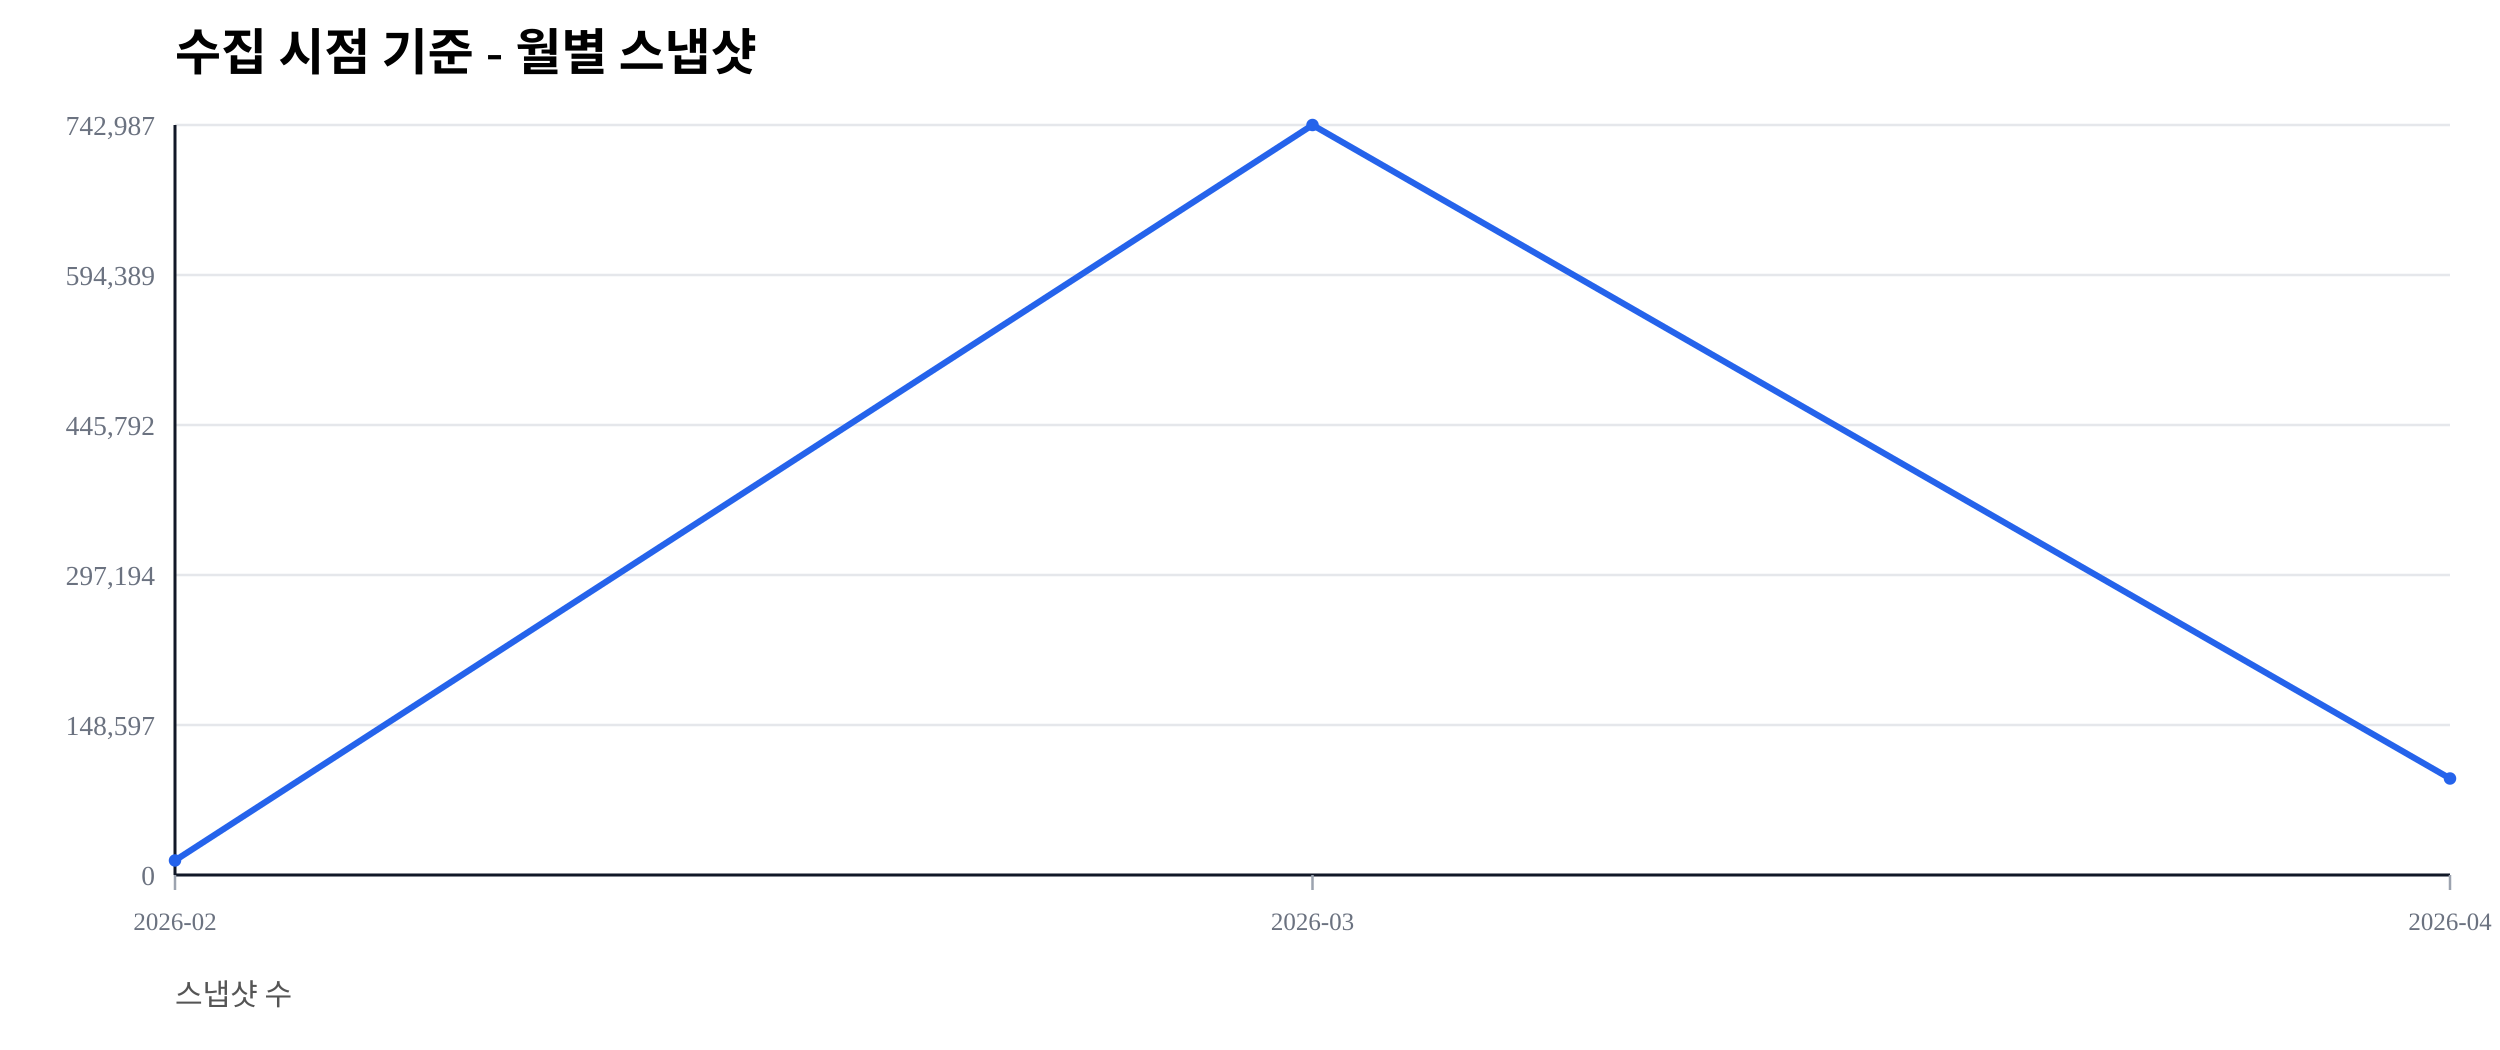
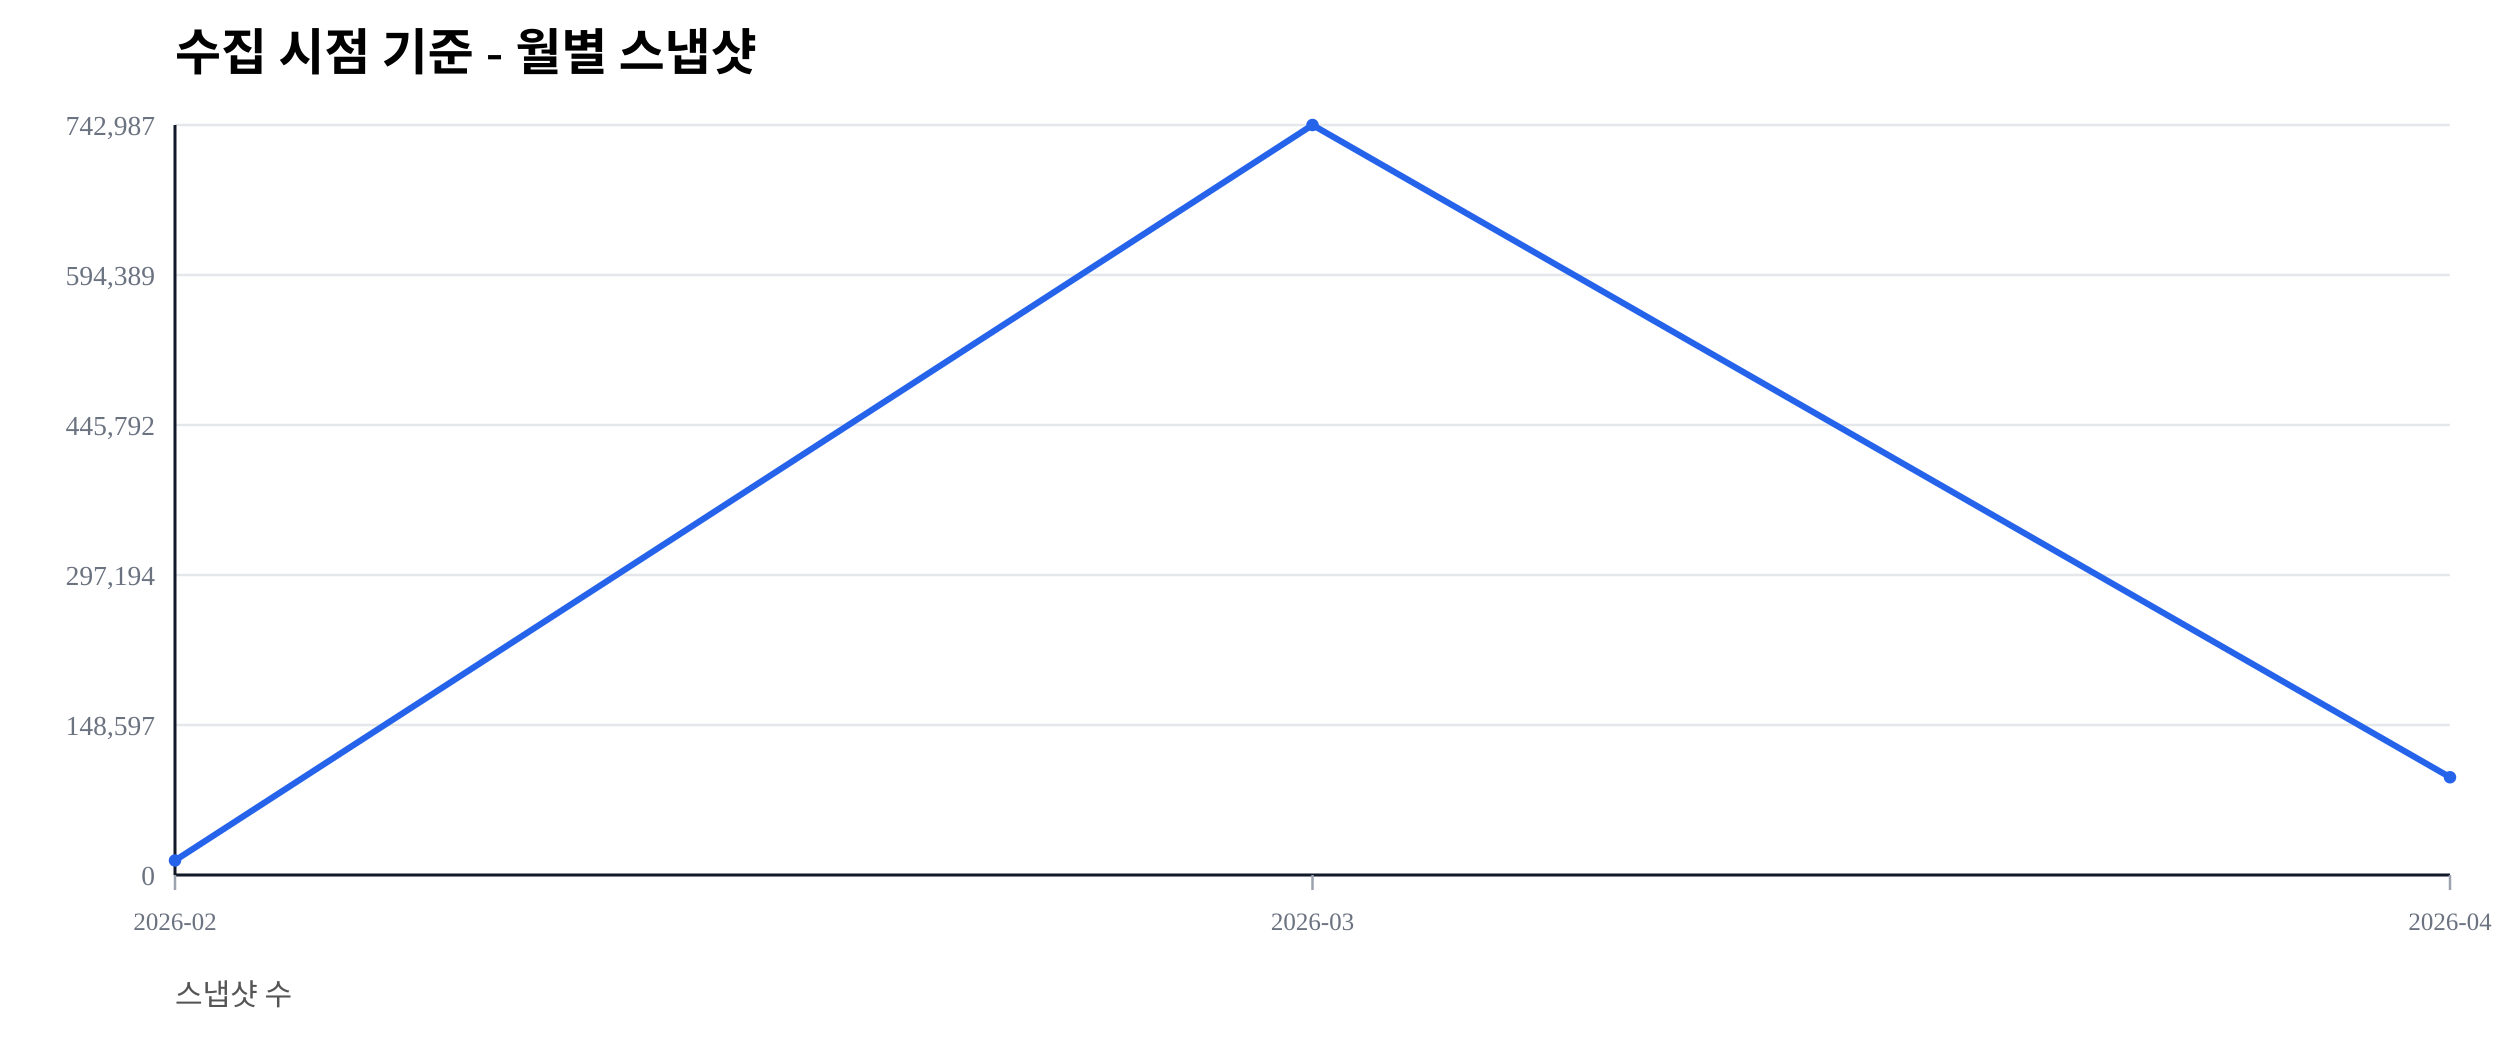
<svg xmlns="http://www.w3.org/2000/svg" width="1000" height="420" viewBox="0 0 1000 420">
  <rect width="100%" height="100%" fill="#ffffff" />
  <text x="70" y="28" font-size="20" font-weight="600">수집 시점 기준 - 월별 스냅샷</text>
  <text x="70" y="402" font-size="12" fill="#555">스냅샷 수</text>
  <line x1="70" y1="350.00" x2="980" y2="350.00" stroke="#e5e7eb" stroke-width="1" />
  <text x="62" y="354.00" font-size="11" fill="#6b7280" text-anchor="end">0</text>
  <line x1="70" y1="290.00" x2="980" y2="290.00" stroke="#e5e7eb" stroke-width="1" />
  <text x="62" y="294.00" font-size="11" fill="#6b7280" text-anchor="end">148,597</text>
  <line x1="70" y1="230.00" x2="980" y2="230.00" stroke="#e5e7eb" stroke-width="1" />
  <text x="62" y="234.00" font-size="11" fill="#6b7280" text-anchor="end">297,194</text>
  <line x1="70" y1="170.00" x2="980" y2="170.00" stroke="#e5e7eb" stroke-width="1" />
  <text x="62" y="174.00" font-size="11" fill="#6b7280" text-anchor="end">445,792</text>
  <line x1="70" y1="110.00" x2="980" y2="110.00" stroke="#e5e7eb" stroke-width="1" />
  <text x="62" y="114.00" font-size="11" fill="#6b7280" text-anchor="end">594,389</text>
  <line x1="70" y1="50.00" x2="980" y2="50.00" stroke="#e5e7eb" stroke-width="1" />
  <text x="62" y="54.00" font-size="11" fill="#6b7280" text-anchor="end">742,987</text>
  <line x1="70" y1="350" x2="980" y2="350" stroke="#111827" stroke-width="1.2" />
  <line x1="70" y1="50" x2="70" y2="350" stroke="#111827" stroke-width="1.2" />
  <line x1="70.00" y1="350" x2="70.00" y2="356" stroke="#9ca3af" stroke-width="1" />
  <text x="70.00" y="372" font-size="10" fill="#6b7280" text-anchor="middle">2026-02</text>
  <line x1="525.00" y1="350" x2="525.00" y2="356" stroke="#9ca3af" stroke-width="1" />
  <text x="525.00" y="372" font-size="10" fill="#6b7280" text-anchor="middle">2026-03</text>
  <line x1="980.00" y1="350" x2="980.00" y2="356" stroke="#9ca3af" stroke-width="1" />
  <text x="980.00" y="372" font-size="10" fill="#6b7280" text-anchor="middle">2026-04</text>
-   <polyline fill="none" stroke="#2563eb" stroke-width="2.5" points="70.00,344.19 525.00,50.00 980.00,311.40" />
+   <polyline fill="none" stroke="#2563eb" stroke-width="2.5" points="70.00,344.19 525.00,50.00 980.00,310.90" />
  <circle cx="70.00" cy="344.19" r="2.5" fill="#2563eb" />
  <circle cx="525.00" cy="50.00" r="2.5" fill="#2563eb" />
-   <circle cx="980.00" cy="311.40" r="2.5" fill="#2563eb" />
+   <circle cx="980.00" cy="310.90" r="2.5" fill="#2563eb" />
</svg>
